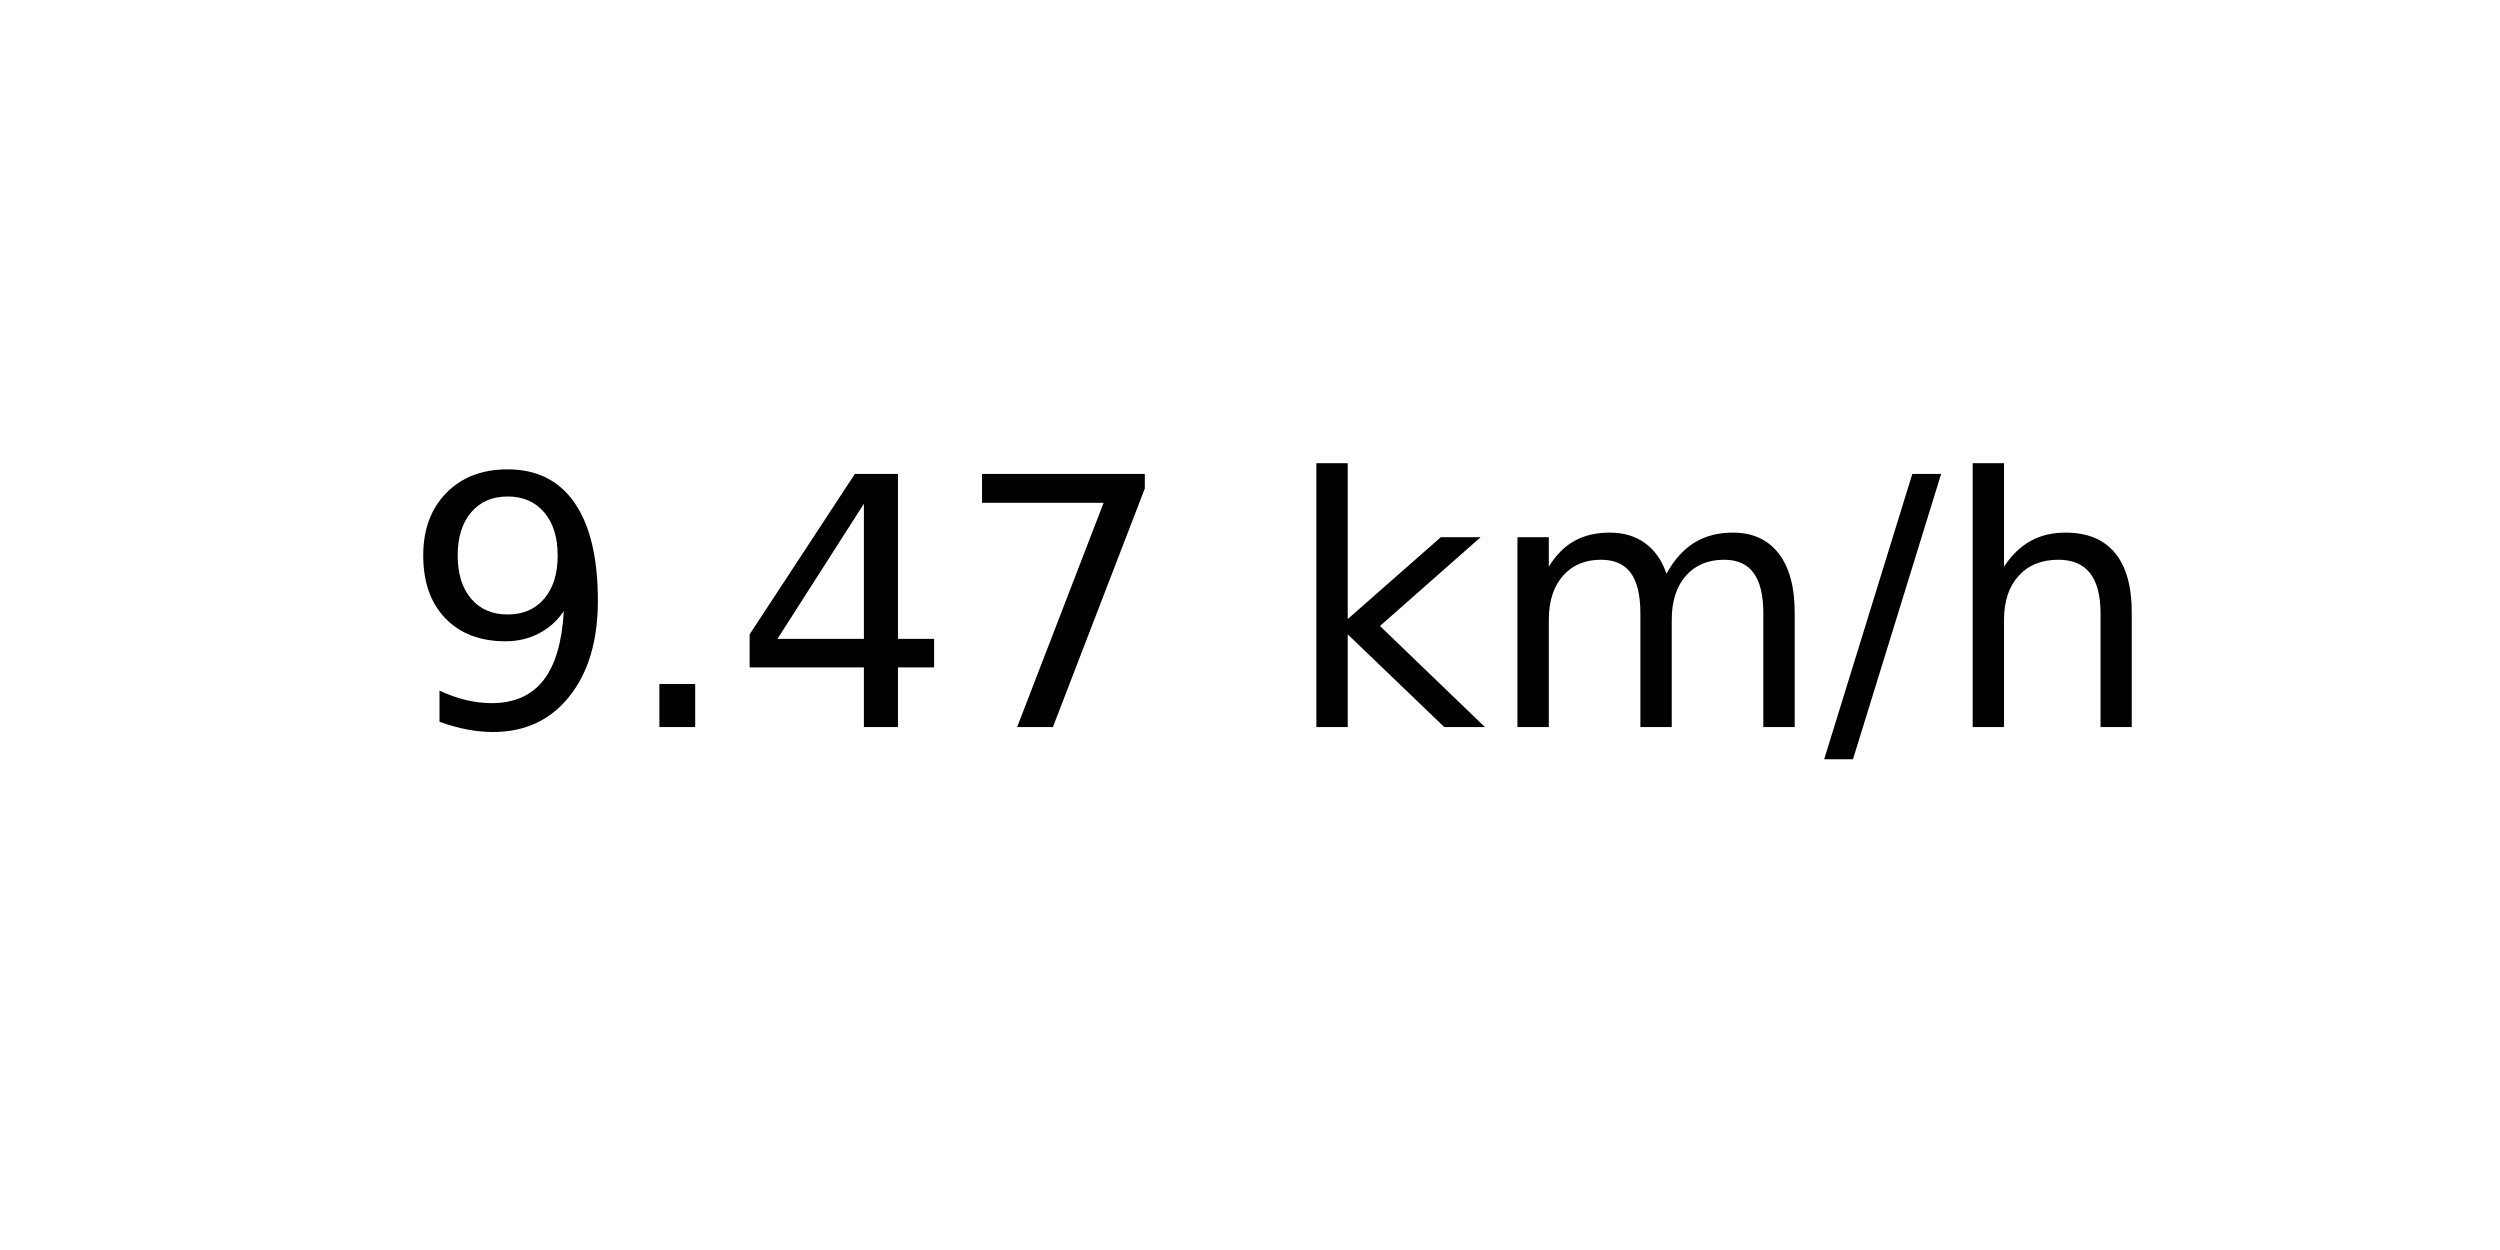
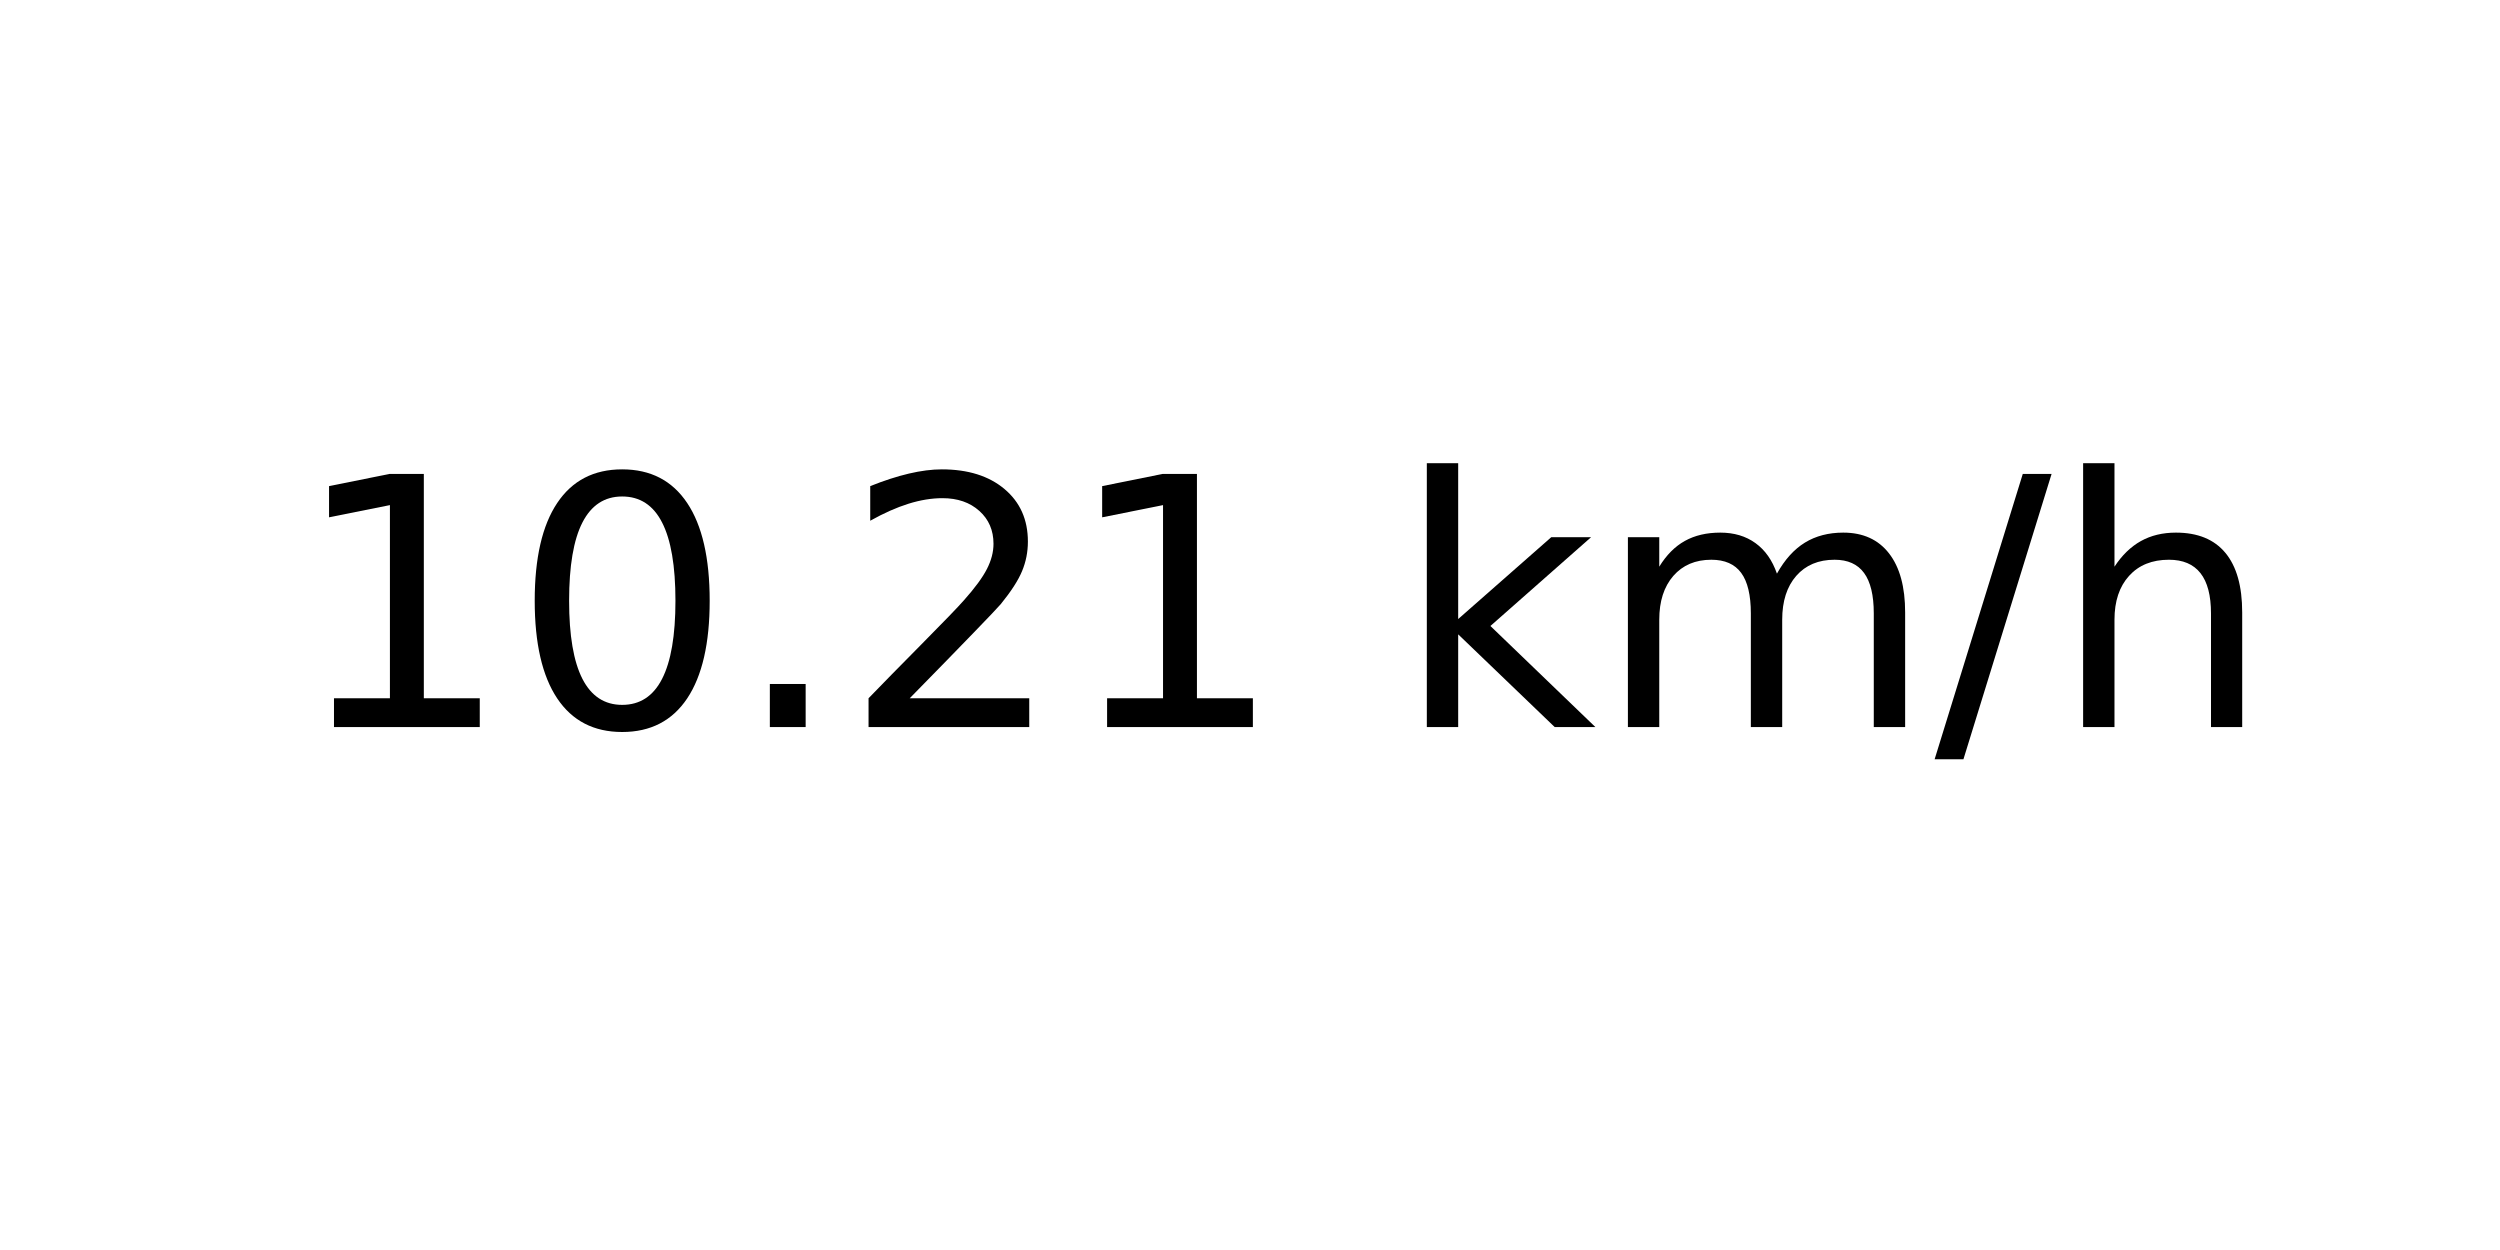
<svg xmlns="http://www.w3.org/2000/svg" xmlns:xlink="http://www.w3.org/1999/xlink" width="72pt" height="36pt" viewBox="0 0 72 36" version="1.1">
  <defs>
    <style type="text/css">*{stroke-linejoin: round; stroke-linecap: butt}</style>
  </defs>
  <g id="figure_1">
    <g id="axes_1">
      <g id="text_1">
-         <g transform="translate(11.55937 20.93937) scale(0.1 -0.1)">
+         <g transform="translate(8.378125 20.93937) scale(0.1 -0.1)">
          <defs>
-             <path id="DejaVuSans-39" d="M 703 97  L 703 672  Q 941 559 1184 500  Q 1428 441 1663 441  Q 2288 441 2617 861  Q 2947 1281 2994 2138  Q 2813 1869 2534 1725  Q 2256 1581 1919 1581  Q 1219 1581 811 2004  Q 403 2428 403 3163  Q 403 3881 828 4315  Q 1253 4750 1959 4750  Q 2769 4750 3195 4129  Q 3622 3509 3622 2328  Q 3622 1225 3098 567  Q 2575 -91 1691 -91  Q 1453 -91 1209 -44  Q 966 3 703 97  z M 1959 2075  Q 2384 2075 2632 2365  Q 2881 2656 2881 3163  Q 2881 3666 2632 3958  Q 2384 4250 1959 4250  Q 1534 4250 1286 3958  Q 1038 3666 1038 3163  Q 1038 2656 1286 2365  Q 1534 2075 1959 2075  z " transform="scale(0.015625)" />
+             <path id="DejaVuSans-31" d="M 794 531  L 1825 531  L 1825 4091  L 703 3866  L 703 4441  L 1819 4666  L 2450 4666  L 2450 531  L 3481 531  L 3481 0  L 794 0  L 794 531  z " transform="scale(0.015625)" />
+             <path id="DejaVuSans-30" d="M 2034 4250  Q 1547 4250 1301 3770  Q 1056 3291 1056 2328  Q 1056 1369 1301 889  Q 1547 409 2034 409  Q 2525 409 2770 889  Q 3016 1369 3016 2328  Q 3016 3291 2770 3770  Q 2525 4250 2034 4250  z M 2034 4750  Q 2819 4750 3233 4129  Q 3647 3509 3647 2328  Q 3647 1150 3233 529  Q 2819 -91 2034 -91  Q 1250 -91 836 529  Q 422 1150 422 2328  Q 422 3509 836 4129  Q 1250 4750 2034 4750  z " transform="scale(0.015625)" />
            <path id="DejaVuSans-2e" d="M 684 794  L 1344 794  L 1344 0  L 684 0  L 684 794  z " transform="scale(0.015625)" />
-             <path id="DejaVuSans-34" d="M 2419 4116  L 825 1625  L 2419 1625  L 2419 4116  z M 2253 4666  L 3047 4666  L 3047 1625  L 3713 1625  L 3713 1100  L 3047 1100  L 3047 0  L 2419 0  L 2419 1100  L 313 1100  L 313 1709  L 2253 4666  z " transform="scale(0.015625)" />
-             <path id="DejaVuSans-37" d="M 525 4666  L 3525 4666  L 3525 4397  L 1831 0  L 1172 0  L 2766 4134  L 525 4134  L 525 4666  z " transform="scale(0.015625)" />
+             <path id="DejaVuSans-32" d="M 1228 531  L 3431 531  L 3431 0  L 469 0  L 469 531  Q 828 903 1448 1529  Q 2069 2156 2228 2338  Q 2531 2678 2651 2914  Q 2772 3150 2772 3378  Q 2772 3750 2511 3984  Q 2250 4219 1831 4219  Q 1534 4219 1204 4116  Q 875 4013 500 3803  L 500 4441  Q 881 4594 1212 4672  Q 1544 4750 1819 4750  Q 2544 4750 2975 4387  Q 3406 4025 3406 3419  Q 3406 3131 3298 2873  Q 3191 2616 2906 2266  Q 2828 2175 2409 1742  Q 1991 1309 1228 531  z " transform="scale(0.015625)" />
            <path id="DejaVuSans-20" transform="scale(0.015625)" />
            <path id="DejaVuSans-6b" d="M 581 4863  L 1159 4863  L 1159 1991  L 2875 3500  L 3609 3500  L 1753 1863  L 3688 0  L 2938 0  L 1159 1709  L 1159 0  L 581 0  L 581 4863  z " transform="scale(0.015625)" />
            <path id="DejaVuSans-6d" d="M 3328 2828  Q 3544 3216 3844 3400  Q 4144 3584 4550 3584  Q 5097 3584 5394 3201  Q 5691 2819 5691 2113  L 5691 0  L 5113 0  L 5113 2094  Q 5113 2597 4934 2840  Q 4756 3084 4391 3084  Q 3944 3084 3684 2787  Q 3425 2491 3425 1978  L 3425 0  L 2847 0  L 2847 2094  Q 2847 2600 2669 2842  Q 2491 3084 2119 3084  Q 1678 3084 1418 2786  Q 1159 2488 1159 1978  L 1159 0  L 581 0  L 581 3500  L 1159 3500  L 1159 2956  Q 1356 3278 1631 3431  Q 1906 3584 2284 3584  Q 2666 3584 2933 3390  Q 3200 3197 3328 2828  z " transform="scale(0.015625)" />
            <path id="DejaVuSans-2f" d="M 1625 4666  L 2156 4666  L 531 -594  L 0 -594  L 1625 4666  z " transform="scale(0.015625)" />
            <path id="DejaVuSans-68" d="M 3513 2113  L 3513 0  L 2938 0  L 2938 2094  Q 2938 2591 2744 2837  Q 2550 3084 2163 3084  Q 1697 3084 1428 2787  Q 1159 2491 1159 1978  L 1159 0  L 581 0  L 581 4863  L 1159 4863  L 1159 2956  Q 1366 3272 1645 3428  Q 1925 3584 2291 3584  Q 2894 3584 3203 3211  Q 3513 2838 3513 2113  z " transform="scale(0.015625)" />
          </defs>
-           <use xlink:href="#DejaVuSans-39" />
-           <use xlink:href="#DejaVuSans-2e" x="63.623" />
-           <use xlink:href="#DejaVuSans-34" x="95.41" />
-           <use xlink:href="#DejaVuSans-37" x="159.033" />
-           <use xlink:href="#DejaVuSans-20" x="222.656" />
-           <use xlink:href="#DejaVuSans-6b" x="254.443" />
-           <use xlink:href="#DejaVuSans-6d" x="312.354" />
-           <use xlink:href="#DejaVuSans-2f" x="409.766" />
-           <use xlink:href="#DejaVuSans-68" x="443.457" />
+           <use xlink:href="#DejaVuSans-31" />
+           <use xlink:href="#DejaVuSans-30" x="63.623" />
+           <use xlink:href="#DejaVuSans-2e" x="127.246" />
+           <use xlink:href="#DejaVuSans-32" x="159.033" />
+           <use xlink:href="#DejaVuSans-31" x="222.656" />
+           <use xlink:href="#DejaVuSans-20" x="286.279" />
+           <use xlink:href="#DejaVuSans-6b" x="318.066" />
+           <use xlink:href="#DejaVuSans-6d" x="375.977" />
+           <use xlink:href="#DejaVuSans-2f" x="473.389" />
+           <use xlink:href="#DejaVuSans-68" x="507.08" />
        </g>
      </g>
    </g>
  </g>
</svg>
